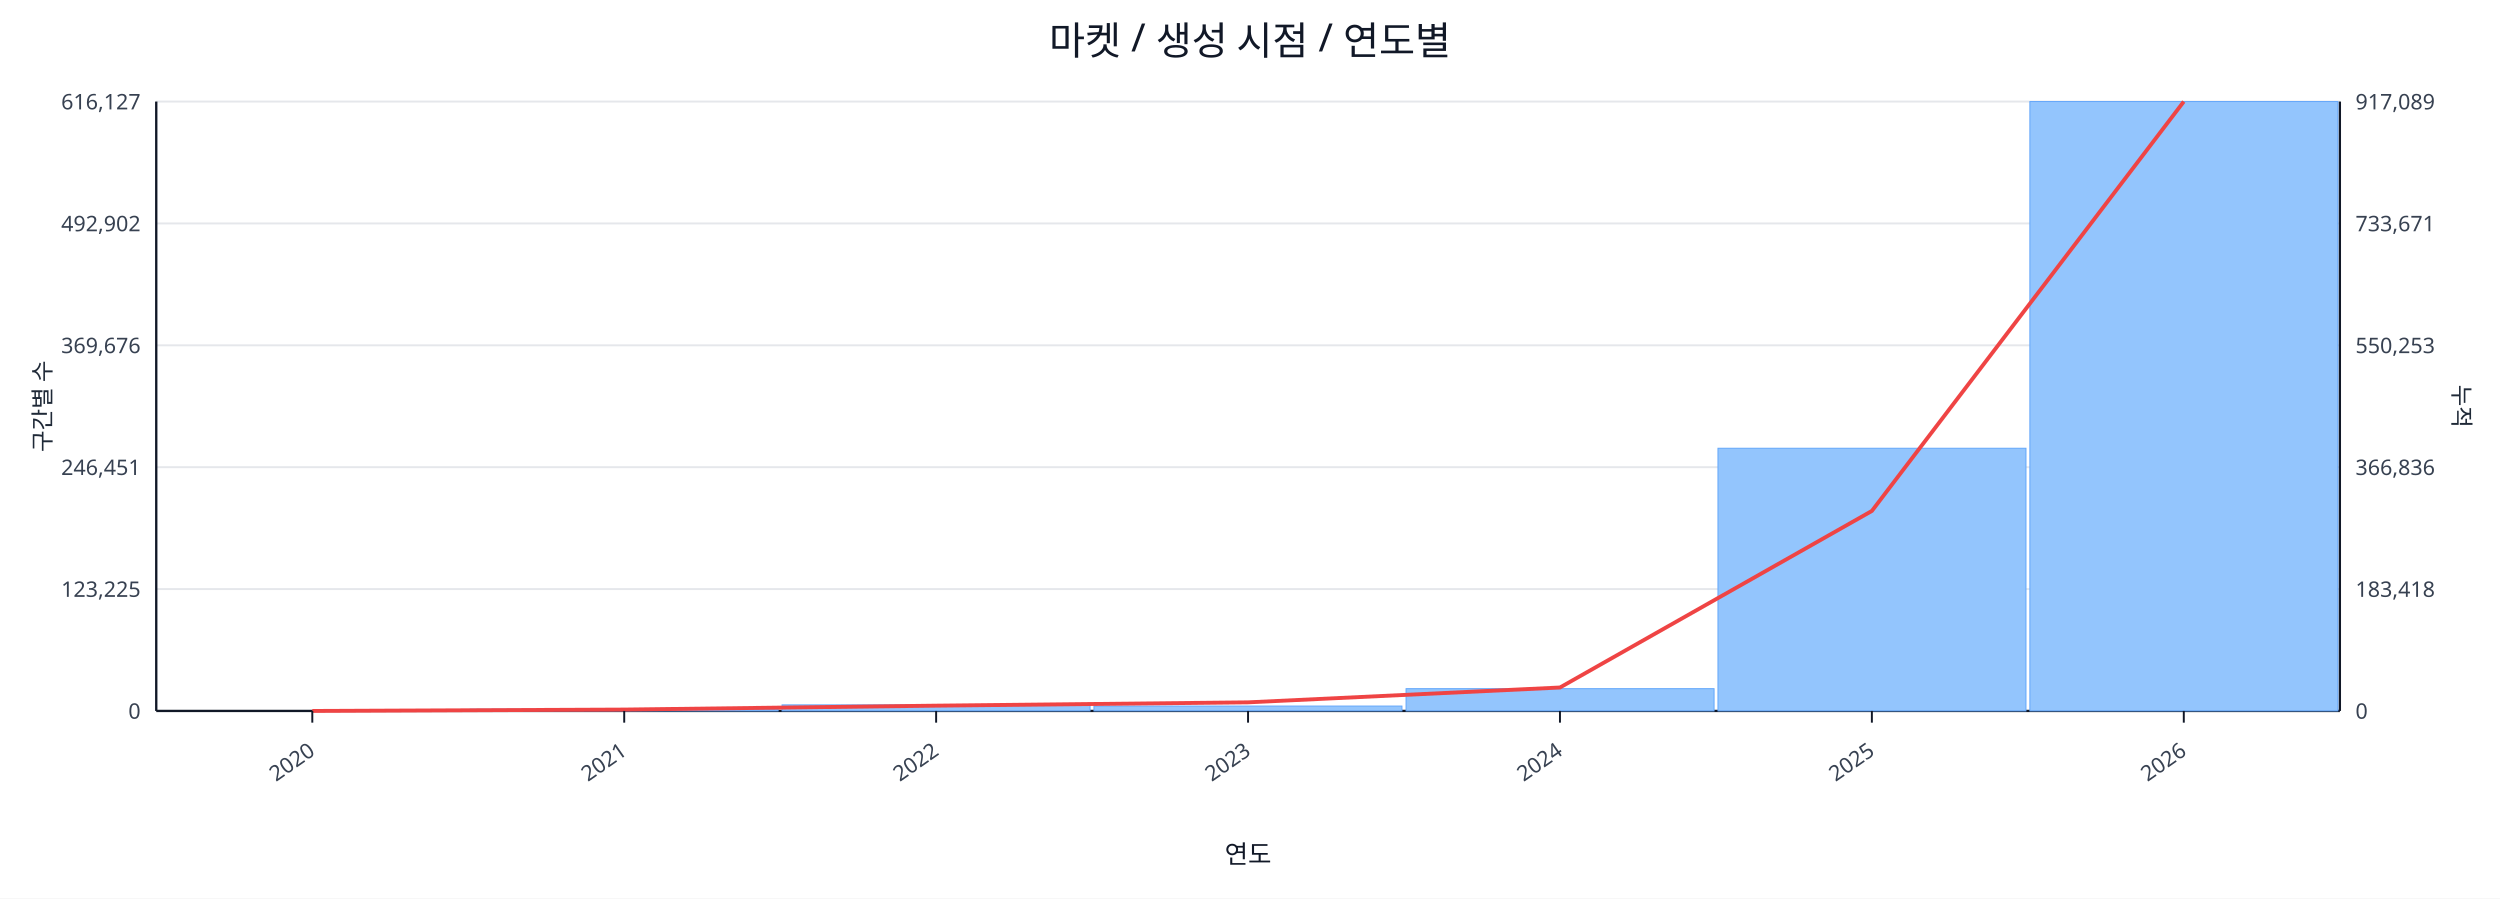
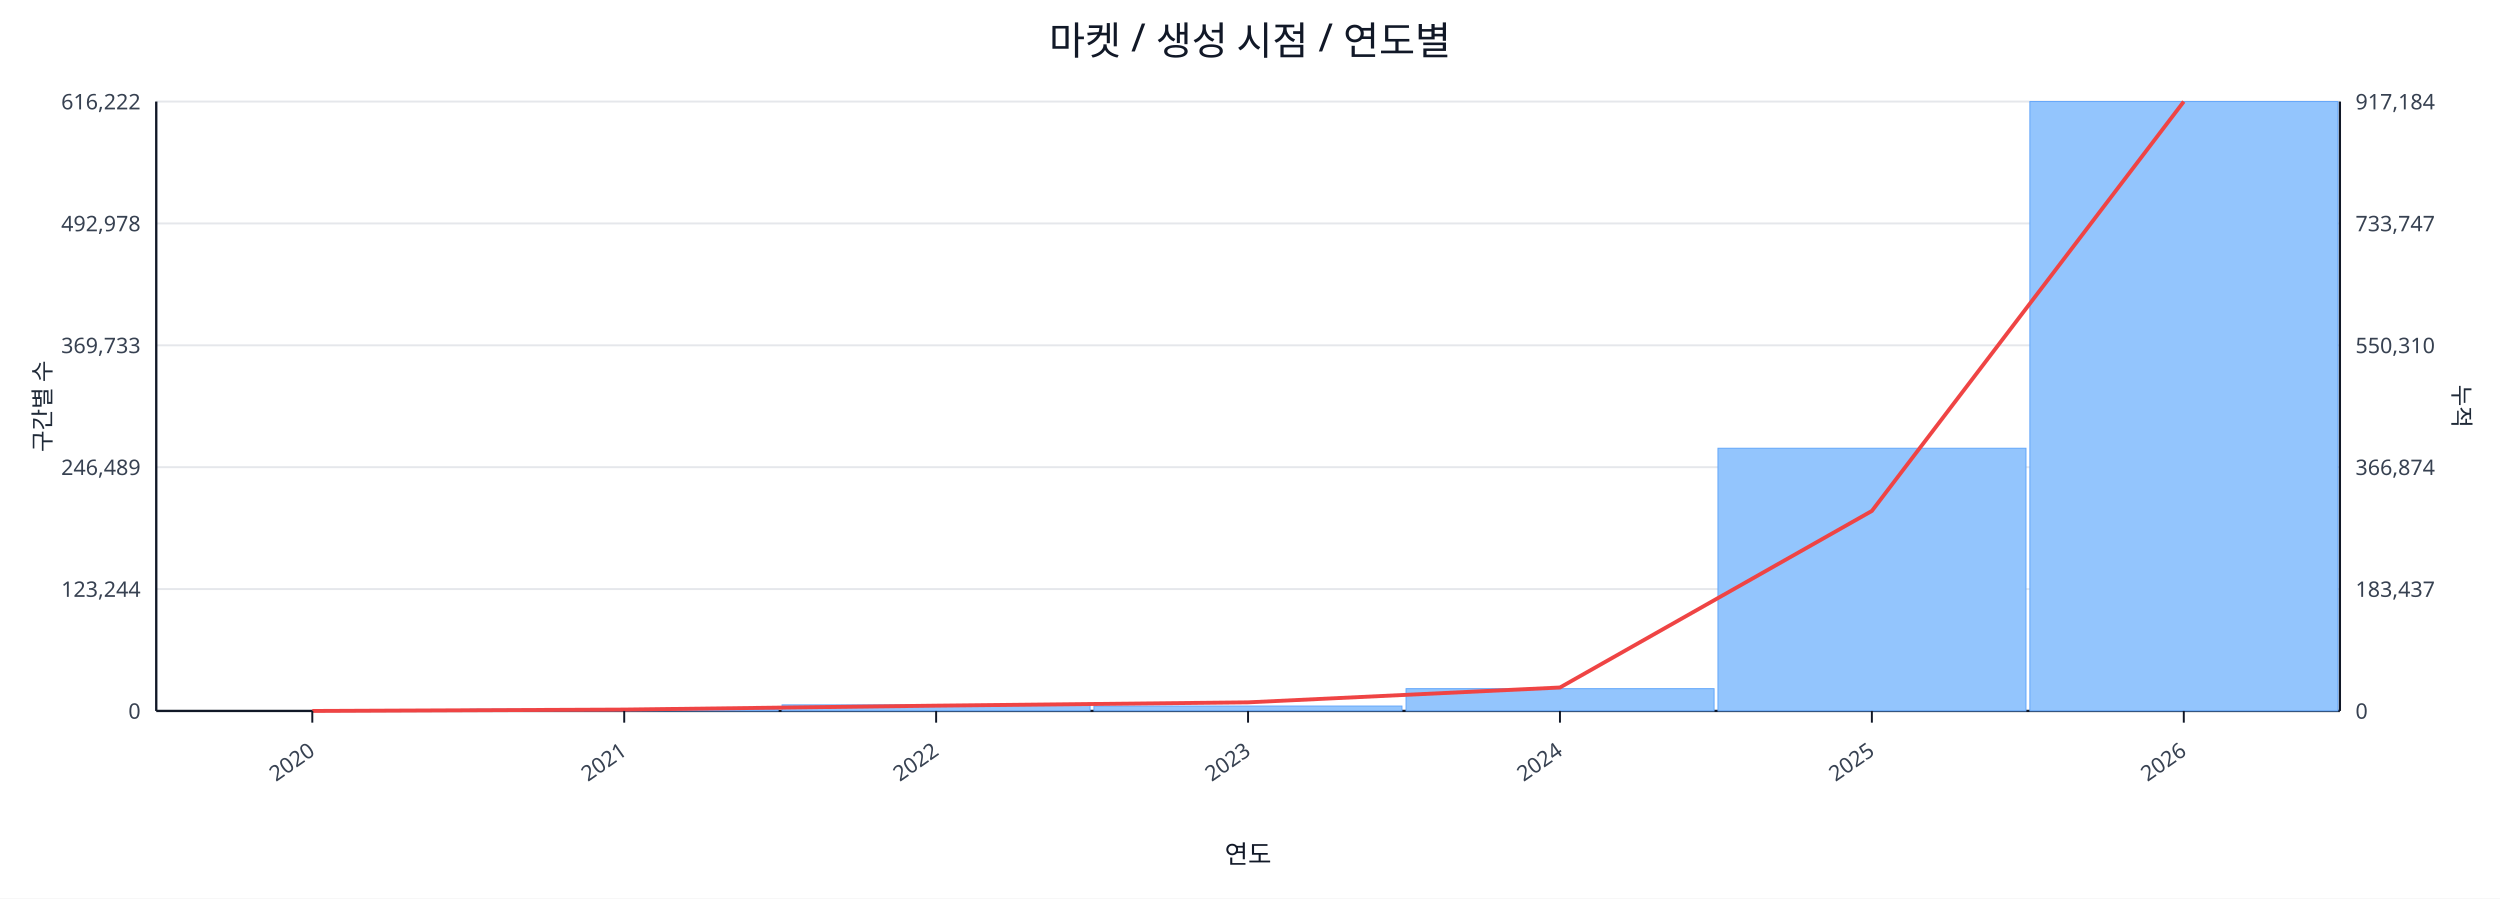
<svg xmlns="http://www.w3.org/2000/svg" width="1280" height="460" viewBox="0 0 1280 460">
  <rect x="0" y="0" width="100%" height="100%" fill="#ffffff" />
  <text x="640.0" y="28" font-size="20" text-anchor="middle" font-family="sans-serif" fill="#111827">마켓 / 생성 시점 / 연도별</text>
  <line x1="80.0" y1="52.0" x2="1198.0" y2="52.0" stroke="#e5e7eb" stroke-width="1" />
-   <text x="72.0" y="56.0" font-size="11" text-anchor="end" font-family="sans-serif" fill="#374151">616,127</text>
-   <text x="1206.0" y="56.0" font-size="11" text-anchor="start" font-family="sans-serif" fill="#374151">917,089</text>
+   <text x="72.0" y="56.0" font-size="11" text-anchor="end" font-family="sans-serif" fill="#374151">616,222</text>
+   <text x="1206.0" y="56.0" font-size="11" text-anchor="start" font-family="sans-serif" fill="#374151">917,184</text>
  <line x1="80.0" y1="114.4" x2="1198.0" y2="114.4" stroke="#e5e7eb" stroke-width="1" />
-   <text x="72.0" y="118.4" font-size="11" text-anchor="end" font-family="sans-serif" fill="#374151">492,902</text>
-   <text x="1206.0" y="118.4" font-size="11" text-anchor="start" font-family="sans-serif" fill="#374151">733,671</text>
+   <text x="72.0" y="118.4" font-size="11" text-anchor="end" font-family="sans-serif" fill="#374151">492,978</text>
+   <text x="1206.0" y="118.4" font-size="11" text-anchor="start" font-family="sans-serif" fill="#374151">733,747</text>
  <line x1="80.0" y1="176.8" x2="1198.0" y2="176.8" stroke="#e5e7eb" stroke-width="1" />
-   <text x="72.0" y="180.8" font-size="11" text-anchor="end" font-family="sans-serif" fill="#374151">369,676</text>
-   <text x="1206.0" y="180.8" font-size="11" text-anchor="start" font-family="sans-serif" fill="#374151">550,253</text>
+   <text x="72.0" y="180.8" font-size="11" text-anchor="end" font-family="sans-serif" fill="#374151">369,733</text>
+   <text x="1206.0" y="180.8" font-size="11" text-anchor="start" font-family="sans-serif" fill="#374151">550,310</text>
  <line x1="80.0" y1="239.2" x2="1198.0" y2="239.2" stroke="#e5e7eb" stroke-width="1" />
-   <text x="72.0" y="243.2" font-size="11" text-anchor="end" font-family="sans-serif" fill="#374151">246,451</text>
-   <text x="1206.0" y="243.2" font-size="11" text-anchor="start" font-family="sans-serif" fill="#374151">366,836</text>
+   <text x="72.0" y="243.2" font-size="11" text-anchor="end" font-family="sans-serif" fill="#374151">246,489</text>
+   <text x="1206.0" y="243.2" font-size="11" text-anchor="start" font-family="sans-serif" fill="#374151">366,874</text>
  <line x1="80.0" y1="301.6" x2="1198.0" y2="301.6" stroke="#e5e7eb" stroke-width="1" />
-   <text x="72.0" y="305.6" font-size="11" text-anchor="end" font-family="sans-serif" fill="#374151">123,225</text>
-   <text x="1206.0" y="305.6" font-size="11" text-anchor="start" font-family="sans-serif" fill="#374151">183,418</text>
+   <text x="72.0" y="305.6" font-size="11" text-anchor="end" font-family="sans-serif" fill="#374151">123,244</text>
+   <text x="1206.0" y="305.6" font-size="11" text-anchor="start" font-family="sans-serif" fill="#374151">183,437</text>
  <line x1="80.0" y1="364.0" x2="1198.0" y2="364.0" stroke="#e5e7eb" stroke-width="1" />
  <text x="72.0" y="368.0" font-size="11" text-anchor="end" font-family="sans-serif" fill="#374151">0</text>
  <text x="1206.0" y="368.0" font-size="11" text-anchor="start" font-family="sans-serif" fill="#374151">0</text>
  <line x1="80.0" y1="364.0" x2="1198.0" y2="364.0" stroke="#111827" stroke-width="1.2" />
  <line x1="80.0" y1="52.0" x2="80.0" y2="364.0" stroke="#111827" stroke-width="1.2" />
  <line x1="1198.0" y1="52.0" x2="1198.0" y2="364.0" stroke="#111827" stroke-width="1.2" />
  <rect x="81.0" y="364.0" width="157.7" height="0.0" fill="#93c5fd" stroke="#60a5fa" stroke-width="0.5" />
  <rect x="240.7" y="363.1" width="157.7" height="0.9" fill="#93c5fd" stroke="#60a5fa" stroke-width="0.5" />
  <rect x="400.4" y="360.9" width="157.7" height="3.1" fill="#93c5fd" stroke="#60a5fa" stroke-width="0.5" />
  <rect x="560.1" y="361.5" width="157.7" height="2.5" fill="#93c5fd" stroke="#60a5fa" stroke-width="0.5" />
  <rect x="719.9" y="352.6" width="157.7" height="11.4" fill="#93c5fd" stroke="#60a5fa" stroke-width="0.5" />
  <rect x="879.6" y="229.5" width="157.7" height="134.5" fill="#93c5fd" stroke="#60a5fa" stroke-width="0.5" />
  <rect x="1039.3" y="52.0" width="157.7" height="312.0" fill="#93c5fd" stroke="#60a5fa" stroke-width="0.5" />
  <polyline fill="none" stroke="#ef4444" stroke-width="2" points="159.9,364.0 319.6,363.3 479.3,361.3 639.0,359.6 798.7,352.0 958.4,261.6 1118.1,52.0" />
  <line x1="159.9" y1="364.0" x2="159.9" y2="370.0" stroke="#111827" stroke-width="1" />
  <text x="161.9" y="386.0" font-size="11" text-anchor="end" transform="rotate(-35 161.9 386.0)" font-family="sans-serif" fill="#374151">2020</text>
  <line x1="319.6" y1="364.0" x2="319.6" y2="370.0" stroke="#111827" stroke-width="1" />
  <text x="321.6" y="386.0" font-size="11" text-anchor="end" transform="rotate(-35 321.6 386.0)" font-family="sans-serif" fill="#374151">2021</text>
  <line x1="479.3" y1="364.0" x2="479.3" y2="370.0" stroke="#111827" stroke-width="1" />
  <text x="481.3" y="386.0" font-size="11" text-anchor="end" transform="rotate(-35 481.3 386.0)" font-family="sans-serif" fill="#374151">2022</text>
  <line x1="639.0" y1="364.0" x2="639.0" y2="370.0" stroke="#111827" stroke-width="1" />
  <text x="641.0" y="386.0" font-size="11" text-anchor="end" transform="rotate(-35 641.0 386.0)" font-family="sans-serif" fill="#374151">2023</text>
  <line x1="798.7" y1="364.0" x2="798.7" y2="370.0" stroke="#111827" stroke-width="1" />
  <text x="800.7" y="386.0" font-size="11" text-anchor="end" transform="rotate(-35 800.7 386.0)" font-family="sans-serif" fill="#374151">2024</text>
  <line x1="958.4" y1="364.0" x2="958.4" y2="370.0" stroke="#111827" stroke-width="1" />
  <text x="960.4" y="386.0" font-size="11" text-anchor="end" transform="rotate(-35 960.4 386.0)" font-family="sans-serif" fill="#374151">2025</text>
  <line x1="1118.1" y1="364.0" x2="1118.1" y2="370.0" stroke="#111827" stroke-width="1" />
  <text x="1120.1" y="386.0" font-size="11" text-anchor="end" transform="rotate(-35 1120.1 386.0)" font-family="sans-serif" fill="#374151">2026</text>
  <text x="26" y="208.0" font-size="12" transform="rotate(-90 26 208.0)" text-anchor="middle" font-family="sans-serif" fill="#1f2937">구간별 수</text>
  <text x="1256.0" y="208.0" font-size="12" transform="rotate(90 1256.0 208.0)" text-anchor="middle" font-family="sans-serif" fill="#1f2937">누적</text>
  <text x="639.0" y="442.0" font-size="13" text-anchor="middle" font-family="sans-serif" fill="#111827">연도</text>
</svg>
